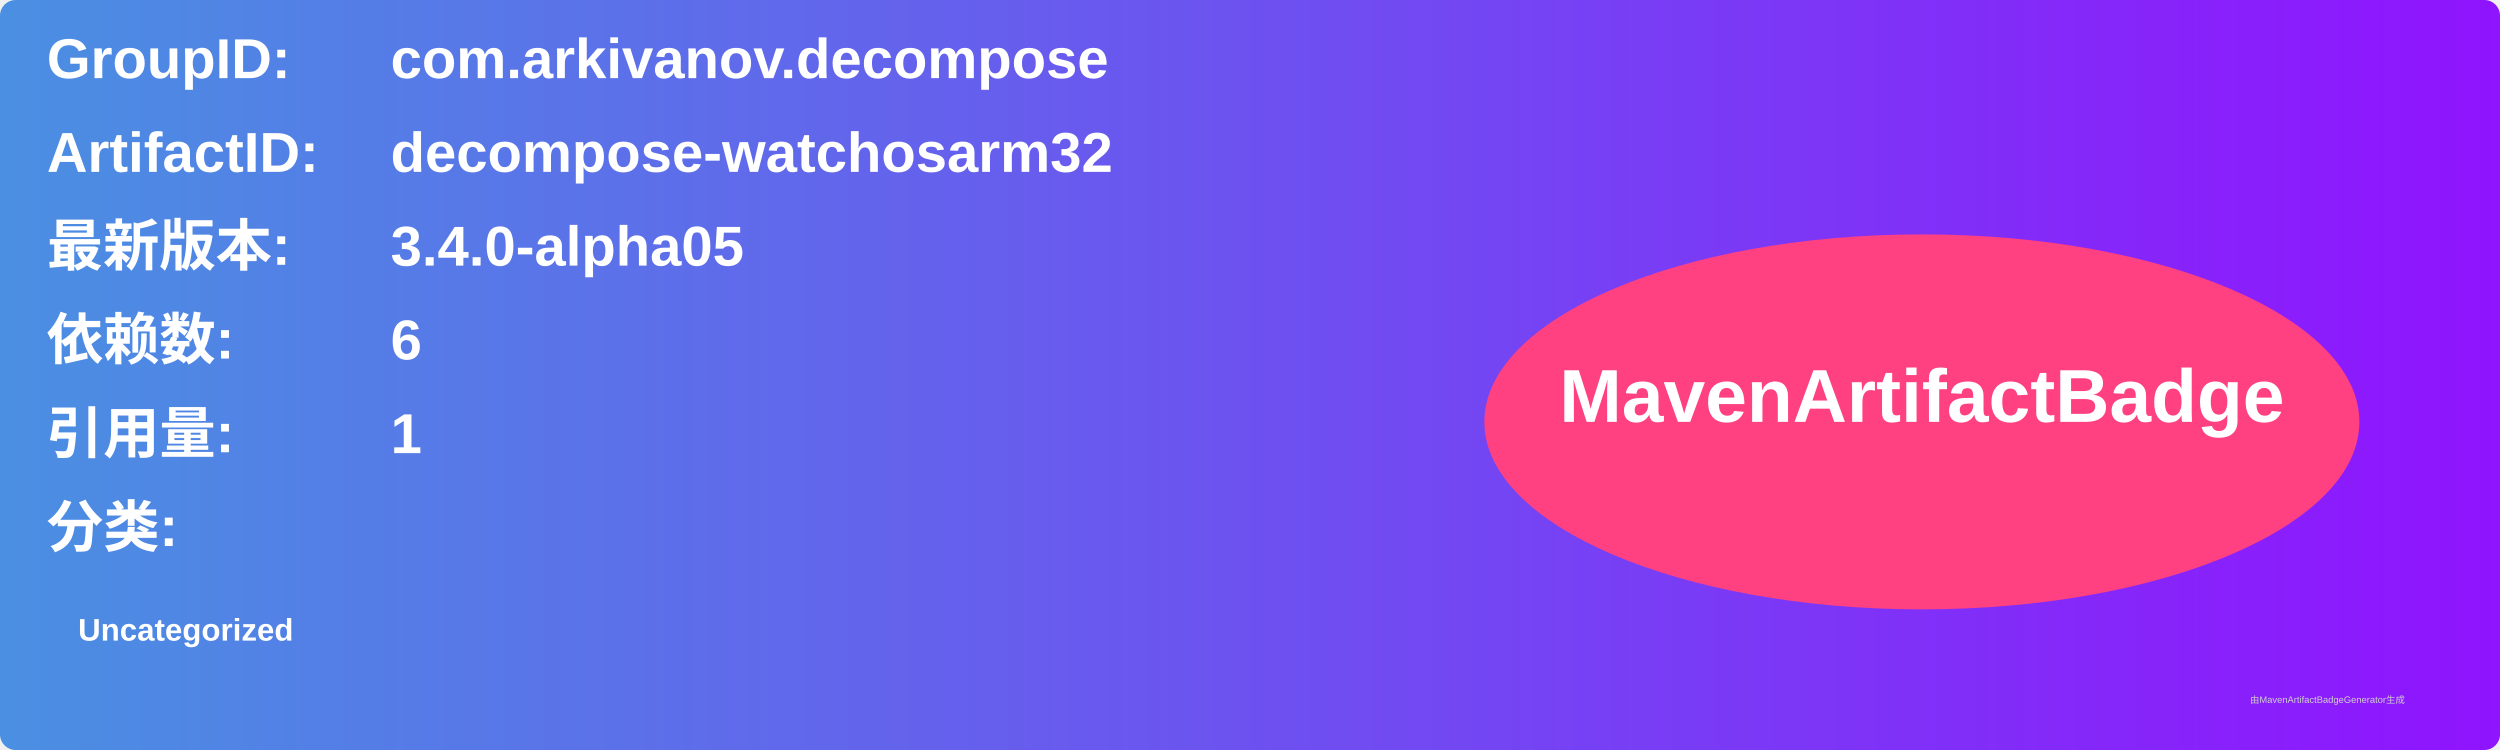
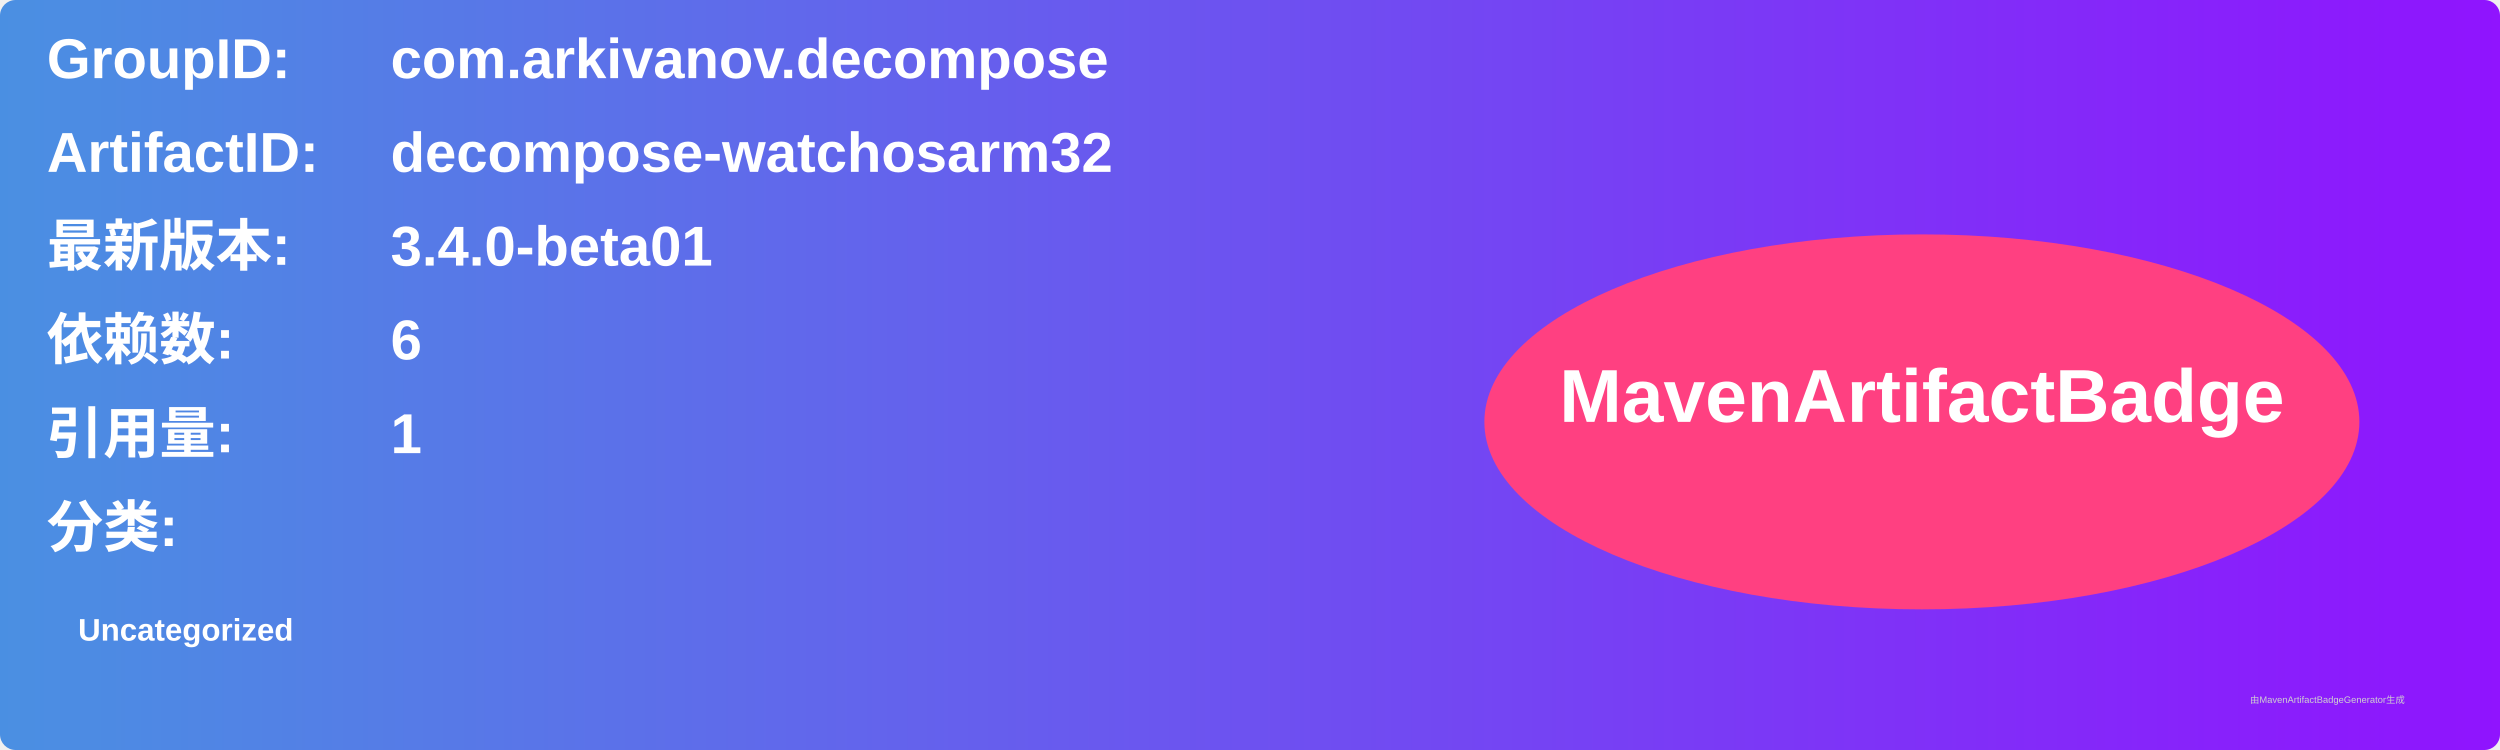
<svg xmlns="http://www.w3.org/2000/svg" width="800" height="240" viewBox="0 0 800 240">
  <linearGradient id="grad" x1="0%" y1="0%" x2="100%" y2="0%">
    <stop offset="0%" stop-color="#4a90e2" />
    <stop offset="100%" stop-color="#9013fe" />
  </linearGradient>
  <rect width="100%" height="100%" rx="5" ry="5" fill="url(#grad)" />
  <g transform="translate(15, 15)">
    <text x="0" y="10" font-family="Arial" font-size="18" fill="white" font-weight="bold" width="260">GroupID:</text>
    <text x="110" y="10" font-family="Arial" font-size="18" fill="white" font-weight="bold" width="460">com.arkivanov.decompose</text>
    <text x="0" y="40" font-family="Arial" font-size="18" fill="white" font-weight="bold" width="260">ArtifactID:</text>
    <text x="110" y="40" font-family="Arial" font-size="18" fill="white" font-weight="bold" width="460">decompose-watchosarm32</text>
    <text x="0" y="70" font-family="Arial" font-size="18" fill="white" font-weight="bold">最新版本:</text>
    <text x="110" y="70" font-family="Arial" font-size="18" fill="white" font-weight="bold">
-       <tspan font-weight="bold">3.4.0-alpha05</tspan>
+       <tspan font-weight="bold">3.4.0-beta01</tspan>
    </text>
    <text x="0" y="100" font-family="Arial" font-size="18" fill="white" font-weight="bold">依赖数: </text>
    <text x="110" y="100" font-family="Arial" font-size="18" fill="white">
      <tspan font-weight="bold">6</tspan>
    </text>
    <text x="0" y="130" font-family="Arial" font-size="18" fill="white" font-weight="bold">引用量: </text>
    <text x="110" y="130" font-family="Arial" font-size="18" fill="white">
      <tspan font-weight="bold">1</tspan>
    </text>
    <text x="0" y="160" font-family="Arial" font-size="18" fill="white" font-weight="bold">分类:</text>
    <text x="10" y="190" font-family="Arial" font-size="10" fill="white">
      <tspan font-weight="bold">Uncategorized</tspan>
    </text>
    <ellipse cx="600" cy="120" rx="140" ry="60" fill="#ff4081" />
    <text x="600" y="120" text-anchor="middle" font-family="Arial" font-size="24" fill="white" font-weight="bold">MavenArtifactBadge</text>
  </g>
  <text x="720" y="225" font-family="Arial" font-size="3" fill="#d0d0d0">由MavenArtifactBadgeGenerator生成</text>
</svg>
